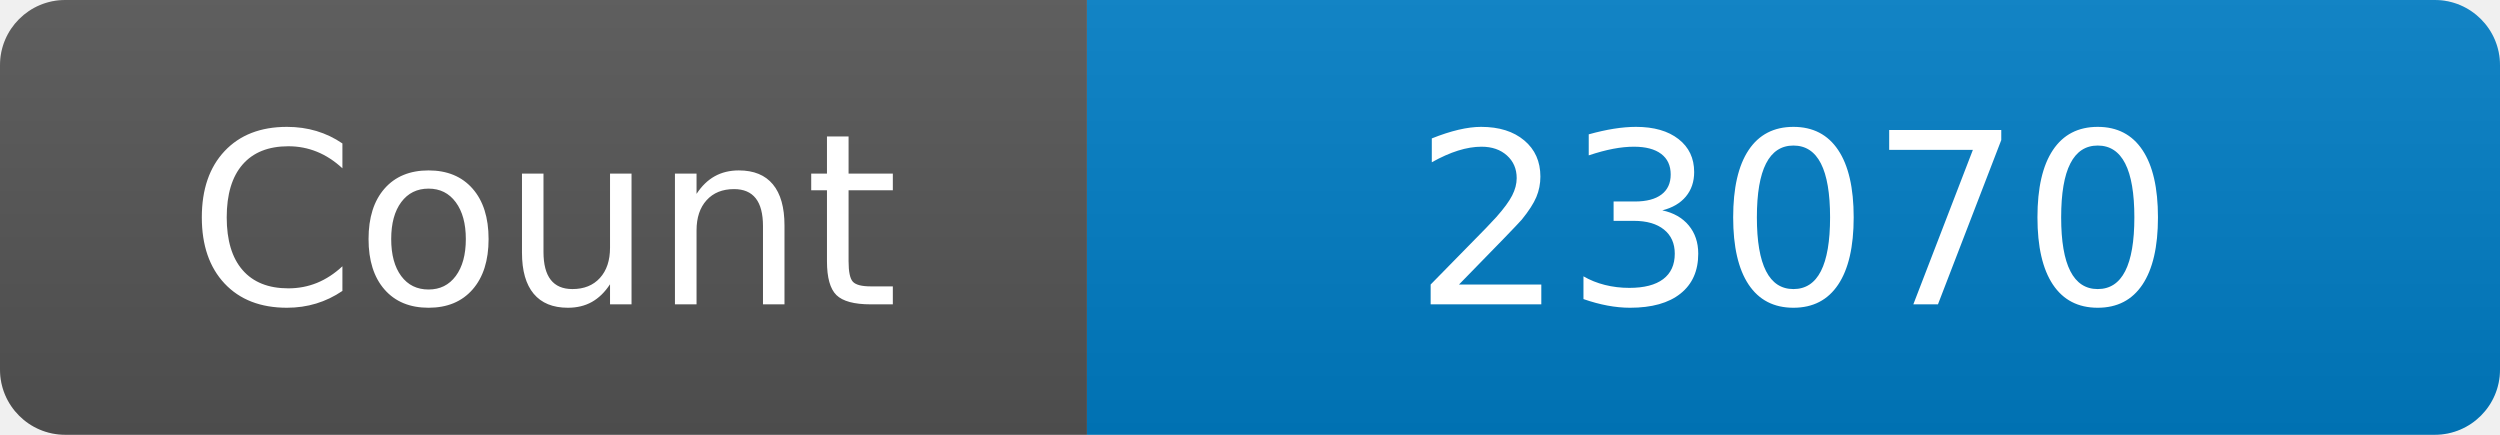
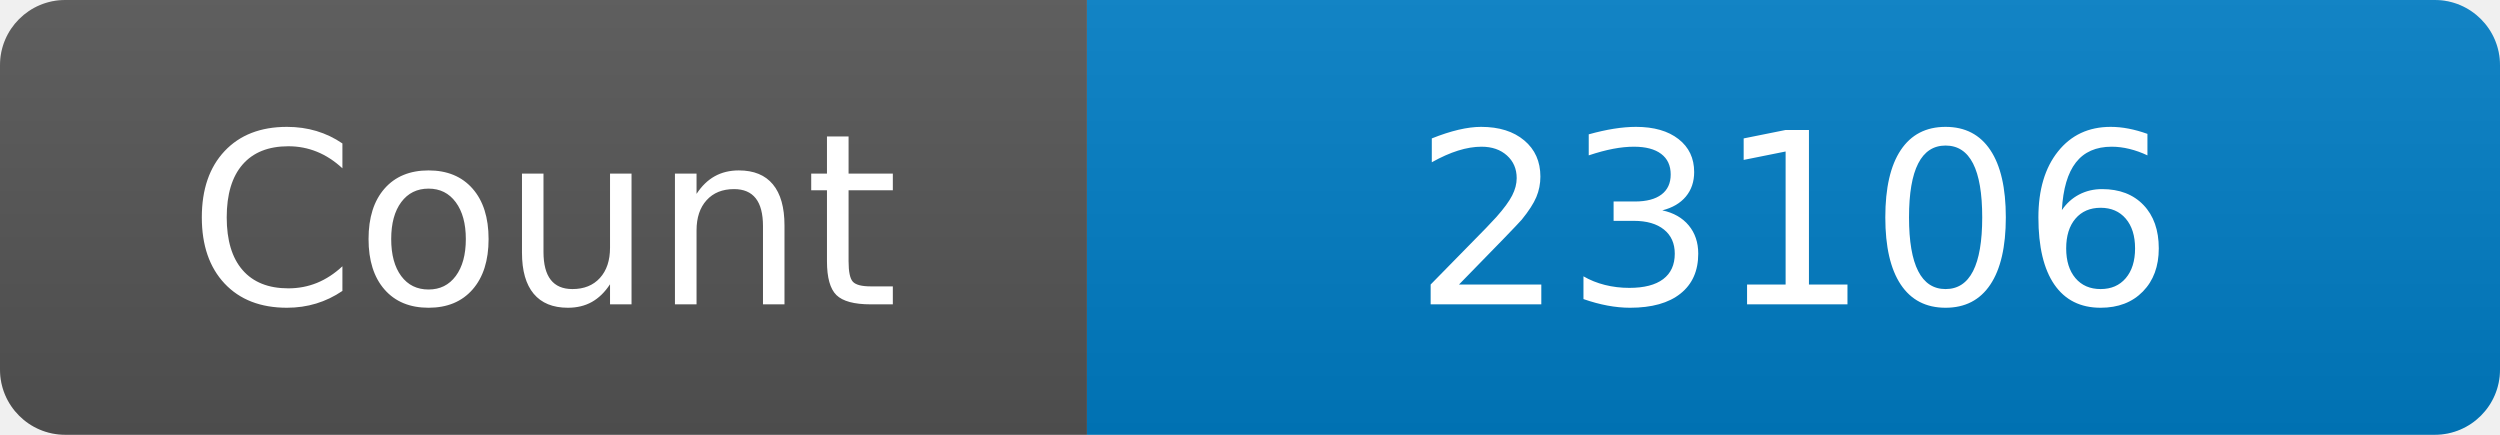
<svg xmlns="http://www.w3.org/2000/svg" width="115" height="20" role="img" aria-label="Maintained?: yes">
  <linearGradient id="s" x2="0" y2="100%">
    <stop offset="0" stop-color="#bbb" stop-opacity=".1" />
    <stop offset="1" stop-opacity=".1" />
  </linearGradient>
  <clipPath id="r">
    <rect width="115" height="20" rx="3" fill="#fff" />
  </clipPath>
  <g clip-path="url(#r)">
    <rect width="50" height="20" fill="#555" />
    <rect x="50" width="160" height="20" fill="#007ec6" />
    <rect width="115" height="20" fill="url(#s)" />
  </g>
  <g fill="#fff" text-anchor="middle" font-family="Verdana,Geneva,DejaVu Sans,sans-serif" font-size="110">
    <text x="250" y="140" transform="scale(.1)" fill="#fff">Count</text>
-     <text x="825" y="140" transform="scale(.1)" fill="#fff">23070</text>
+     <text x="825" y="140" transform="scale(.1)" fill="#fff">23106</text>
  </g>
</svg>
